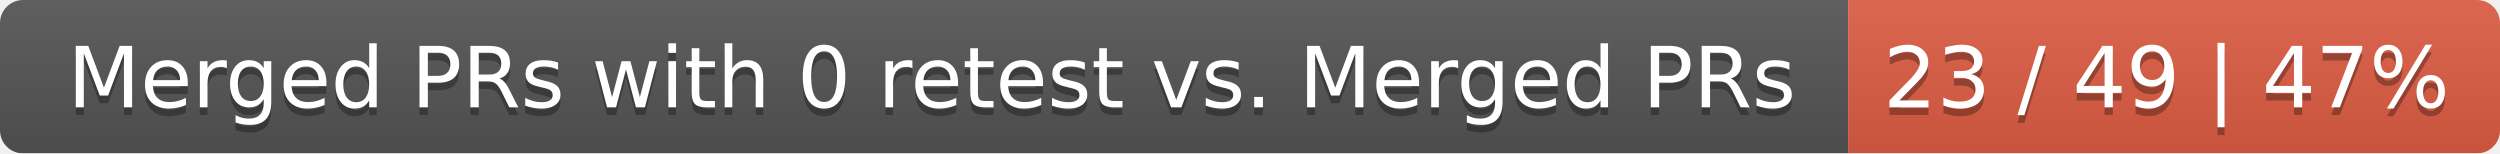
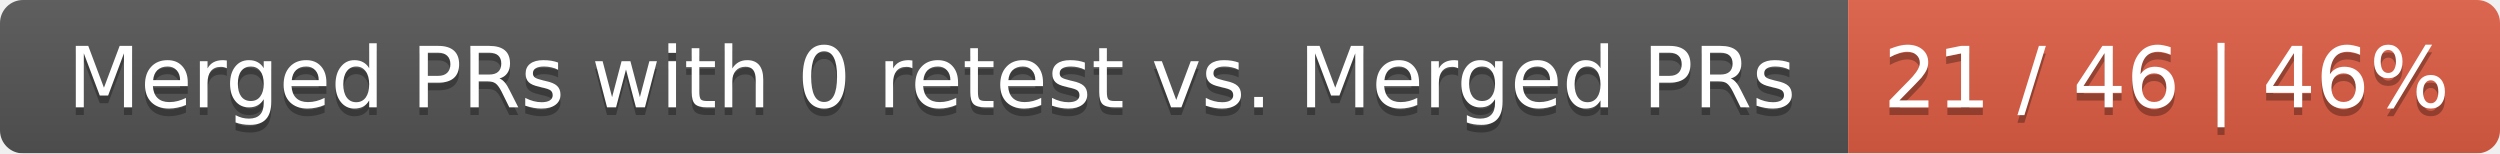
<svg xmlns="http://www.w3.org/2000/svg" width="326" height="20">
  <linearGradient id="smooth" x2="0" y2="100%">
    <stop offset="0" stop-color="#bbb" stop-opacity=".1" />
    <stop offset="1" stop-opacity=".1" />
  </linearGradient>
  <mask id="round">
    <rect width="326" height="20" rx="3" fill="#fff" />
  </mask>
  <g mask="url(#round)">
    <rect width="241" height="20" fill="#555" />
    <rect x="241" width="85" height="20" fill="#e05d44" />
    <rect width="326" height="20" fill="url(#smooth)" />
  </g>
  <g fill="#fff" text-anchor="middle" font-family="DejaVu Sans,Verdana,Geneva,sans-serif" font-size="11">
    <text x="121.5" y="15" fill="#010101" fill-opacity=".3">Merged PRs with 0 retest vs. Merged PRs</text>
    <text x="121.5" y="14">Merged PRs with 0 retest vs. Merged PRs</text>
-     <text x="282.5" y="15" fill="#010101" fill-opacity=".3">23 / 49 | 47%</text>
-     <text x="282.5" y="14">23 / 49 | 47%</text>
+     <text x="282.5" y="15" fill="#010101" fill-opacity=".3">21 / 46 | 46%</text>
+     <text x="282.5" y="14">21 / 46 | 46%</text>
  </g>
</svg>
